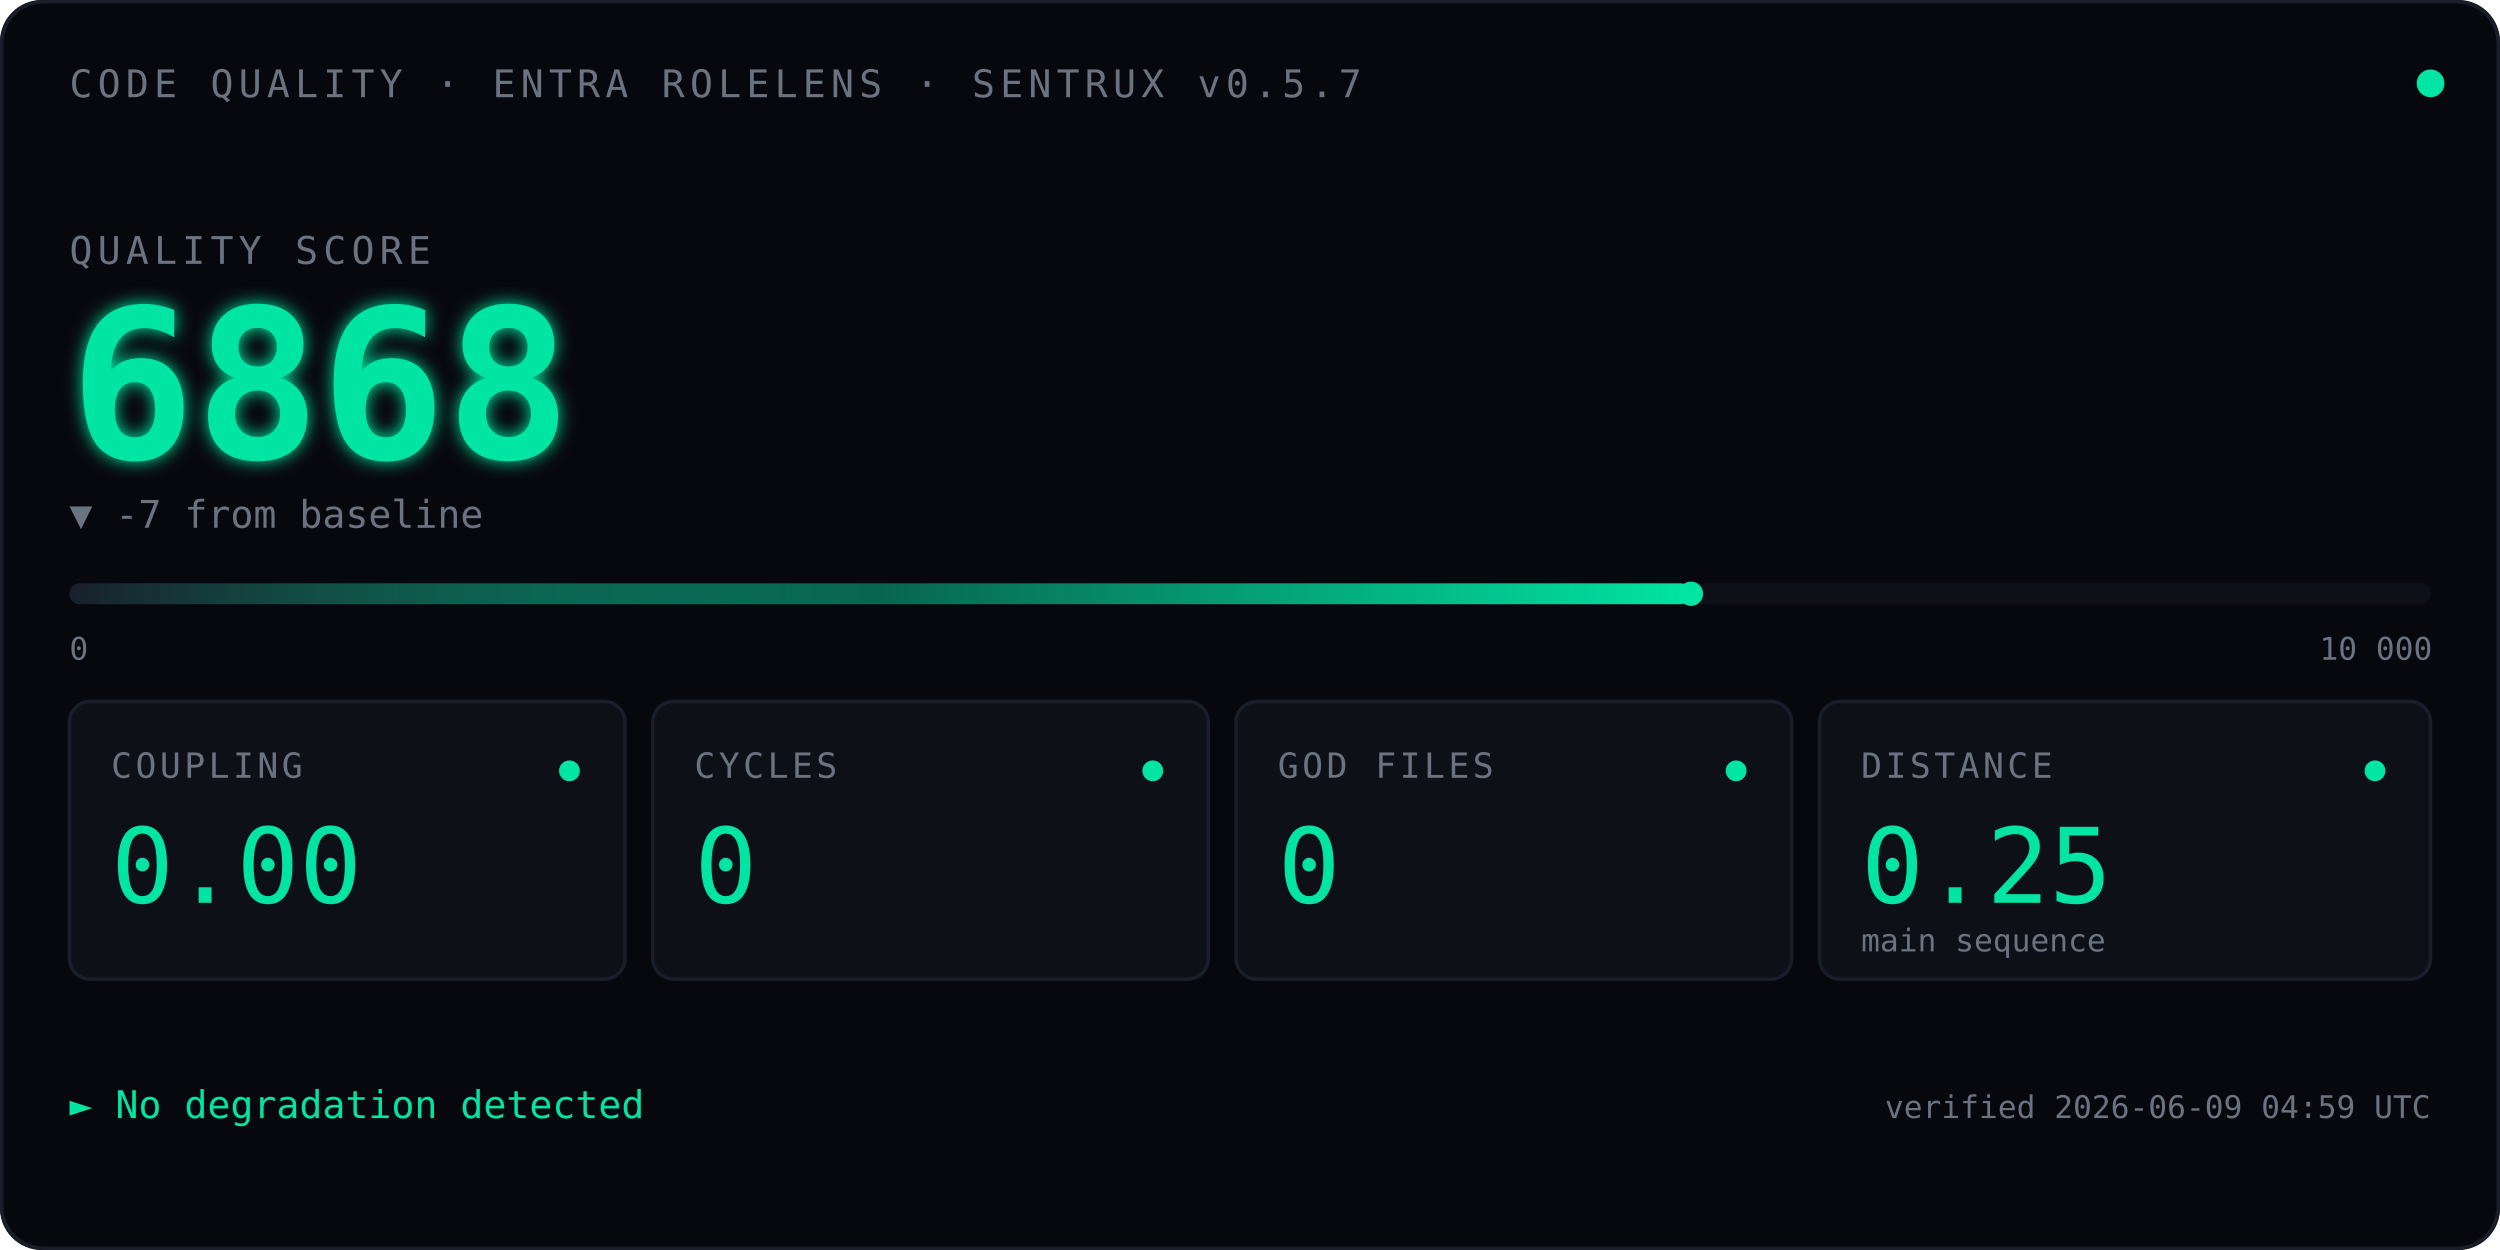
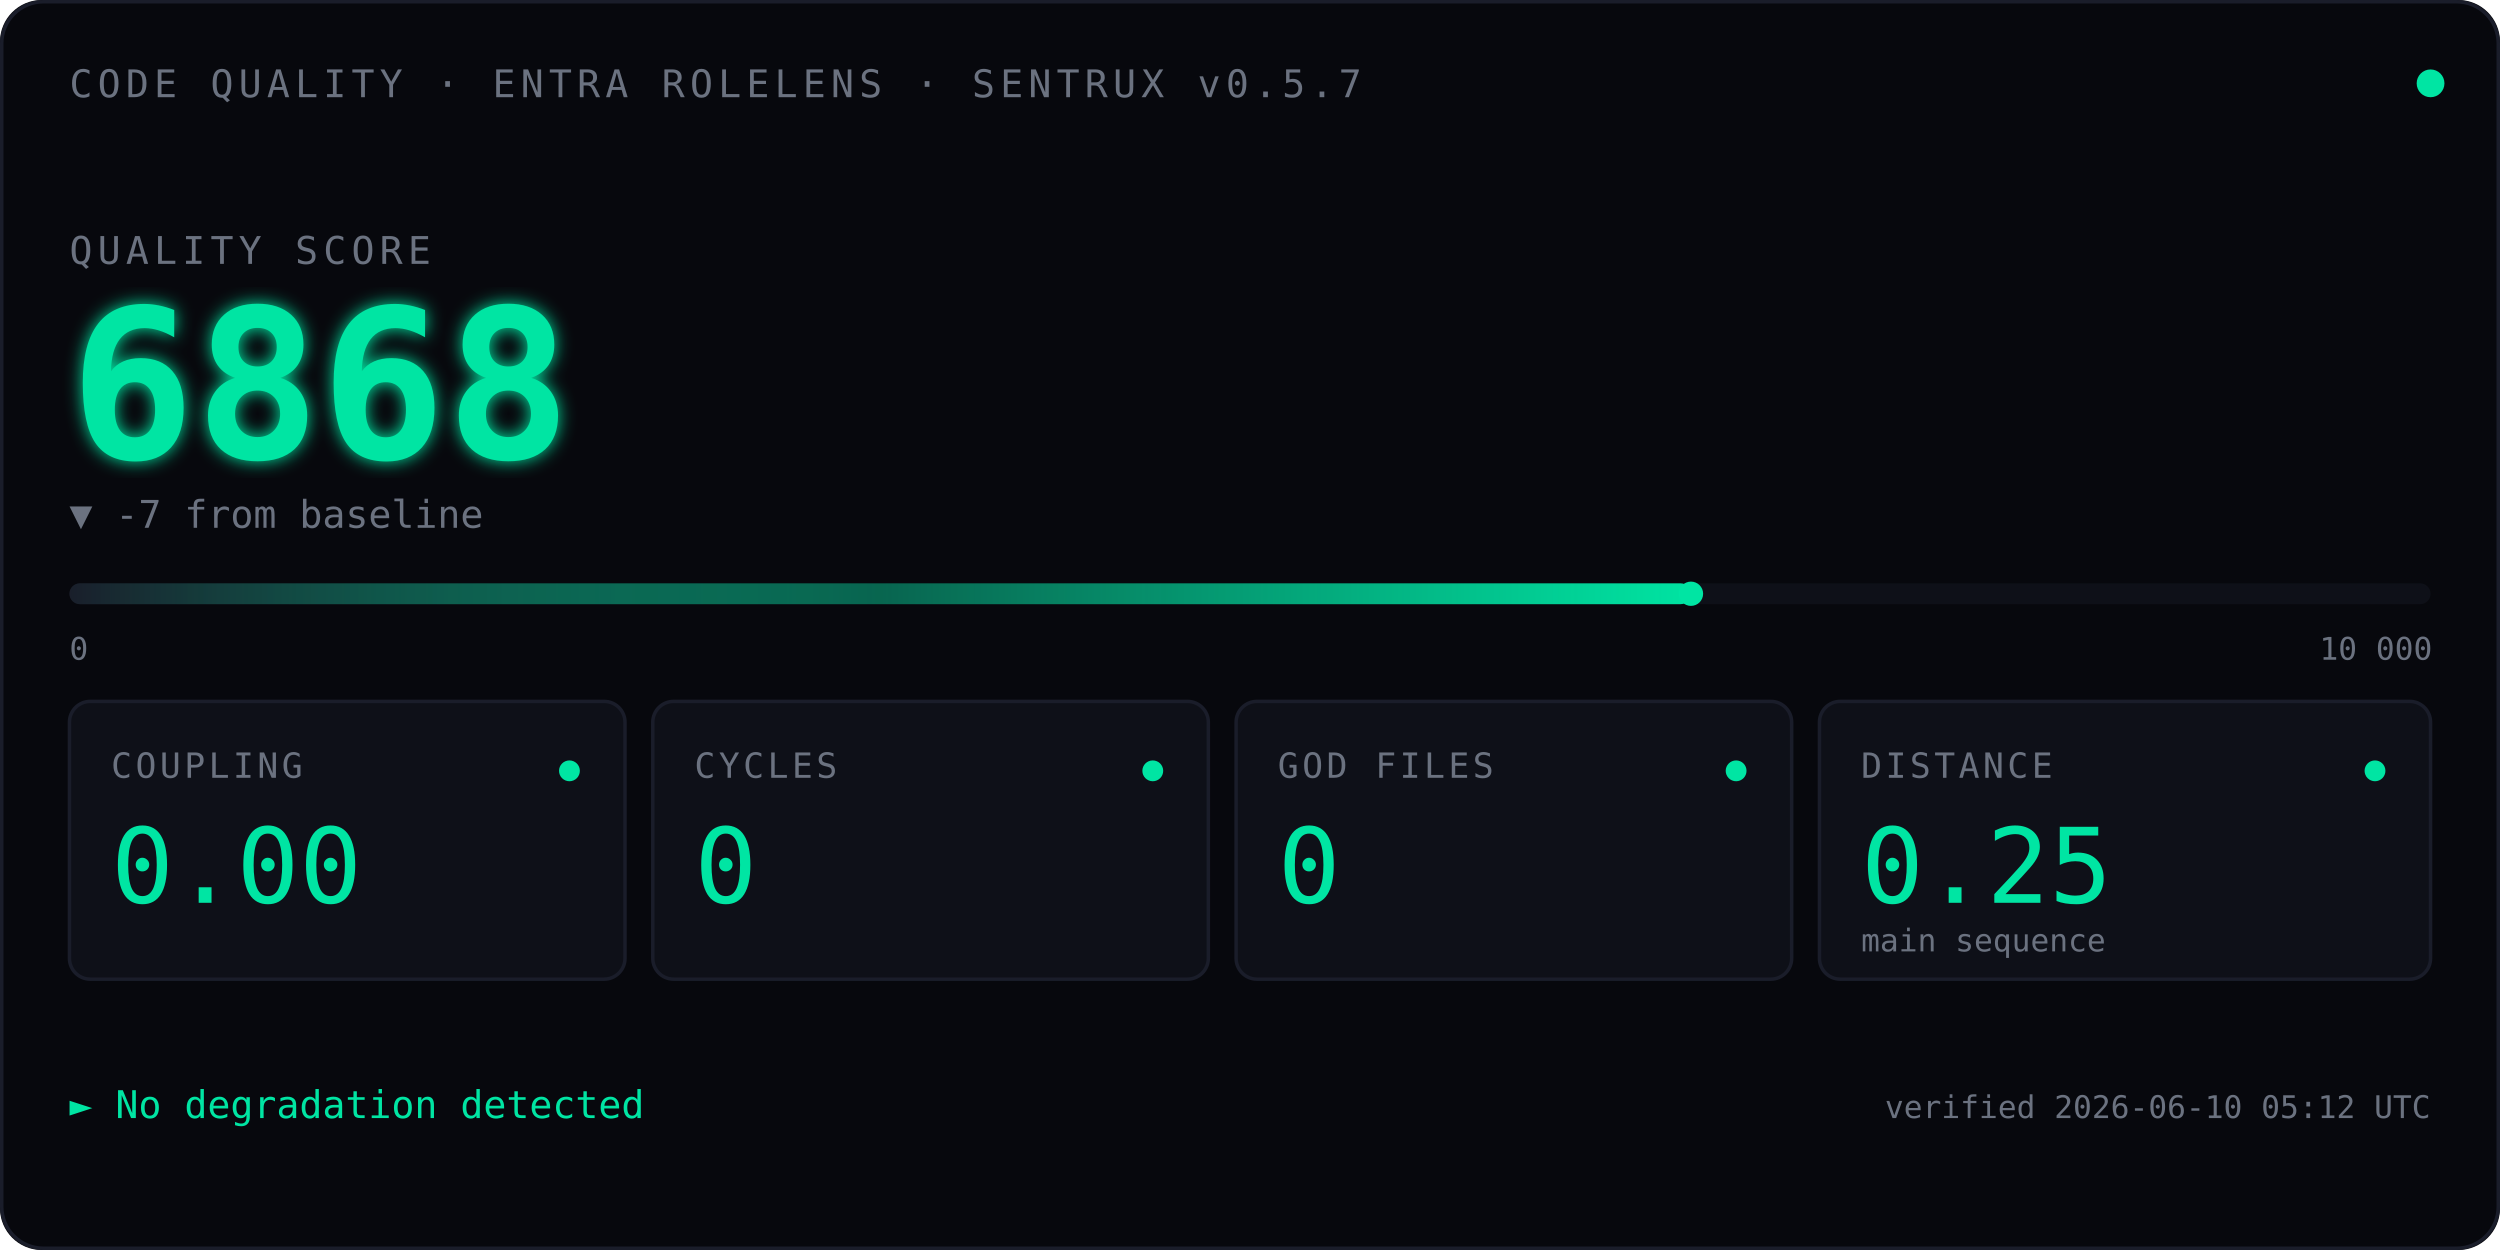
<svg xmlns="http://www.w3.org/2000/svg" viewBox="0 0 720 360" font-family="ui-monospace, 'SF Mono', Menlo, Consolas, monospace">
  <defs>
    <linearGradient id="qbar" x1="0" x2="1" y1="0" y2="0">
      <stop offset="0" stop-color="#1A1D2A" />
      <stop offset="0.5" stop-color="#00E5A3" stop-opacity="0.4" />
      <stop offset="1" stop-color="#00E5A3" />
    </linearGradient>
    <filter id="glow">
      <feGaussianBlur stdDeviation="2.5" result="blur" />
      <feMerge>
        <feMergeNode in="blur" />
        <feMergeNode in="SourceGraphic" />
      </feMerge>
    </filter>
    <linearGradient id="kitt-beam" x1="0" x2="1" y1="0" y2="0">
      <stop offset="0%" stop-color="#00E5A3" stop-opacity="0" />
      <stop offset="25%" stop-color="#00E5A3" stop-opacity="0.55" />
      <stop offset="50%" stop-color="#ffffff" stop-opacity="1" />
      <stop offset="75%" stop-color="#00E5A3" stop-opacity="0.55" />
      <stop offset="100%" stop-color="#00E5A3" stop-opacity="0" />
    </linearGradient>
    <clipPath id="bar-clip">
      <rect x="20" y="164" width="680" height="14" />
    </clipPath>
  </defs>
  <rect width="720" height="360" fill="#07080D" rx="12" />
  <rect x="0.5" y="0.5" width="719" height="359" fill="none" stroke="#1A1D2A" stroke-width="1" rx="12" />
  <text x="20" y="28" font-size="11" fill="#6B7280" letter-spacing="1.5">CODE QUALITY · ENTRA ROLELENS · SENTRUX v0.5.7</text>
  <circle cx="700" cy="24" r="4" fill="#00E5A3">
    <animate attributeName="opacity" values="1;0.35;1" dur="2.4s" repeatCount="indefinite" />
  </circle>
  <text x="20" y="76" font-size="11" fill="#6B7280" letter-spacing="1.5">QUALITY SCORE</text>
  <text x="20" y="132" font-size="60" font-weight="600" fill="#00E5A3" filter="url(#glow)">
    6868
    <animate attributeName="opacity" values="0;1" dur="0.7s" fill="freeze" />
  </text>
  <text x="20" y="152" font-size="11" fill="#6B7280">▼ -7 from baseline</text>
  <rect x="20" y="168" width="680" height="6" fill="#0E1018" rx="3" />
  <rect x="20" y="168" width="467.0" height="6" fill="url(#qbar)" rx="3" />
  <rect x="-60" y="164" width="80" height="14" fill="url(#kitt-beam)" clip-path="url(#bar-clip)">
    <animate attributeName="x" values="-60;700;-60" dur="2.4s" repeatCount="indefinite" calcMode="linear" />
  </rect>
  <circle cx="487.0" cy="171" r="3.5" fill="#00E5A3" />
  <text x="20" y="190" font-size="9" fill="#6B7280">0</text>
  <text x="668" y="190" font-size="9" fill="#6B7280">10 000</text>
  <g transform="translate(20,202)">
    <rect width="160" height="80" fill="#0E1018" stroke="#1A1D2A" rx="6" />
    <text x="12" y="22" font-size="10" fill="#6B7280" letter-spacing="1">COUPLING</text>
    <text x="12" y="58" font-size="30" fill="#00E5A3" font-weight="500">0.00</text>
    <circle cx="144" cy="20" r="3" fill="#00E5A3" />
  </g>
  <g transform="translate(188,202)">
    <rect width="160" height="80" fill="#0E1018" stroke="#1A1D2A" rx="6" />
    <text x="12" y="22" font-size="10" fill="#6B7280" letter-spacing="1">CYCLES</text>
    <text x="12" y="58" font-size="30" fill="#00E5A3" font-weight="500">0</text>
    <circle cx="144" cy="20" r="3" fill="#00E5A3" />
  </g>
  <g transform="translate(356,202)">
    <rect width="160" height="80" fill="#0E1018" stroke="#1A1D2A" rx="6" />
    <text x="12" y="22" font-size="10" fill="#6B7280" letter-spacing="1">GOD FILES</text>
    <text x="12" y="58" font-size="30" fill="#00E5A3" font-weight="500">0</text>
    <circle cx="144" cy="20" r="3" fill="#00E5A3" />
  </g>
  <g transform="translate(524,202)">
    <rect width="176" height="80" fill="#0E1018" stroke="#1A1D2A" rx="6" />
    <text x="12" y="22" font-size="10" fill="#6B7280" letter-spacing="1">DISTANCE</text>
    <text x="12" y="58" font-size="30" fill="#00E5A3" font-weight="500">0.25</text>
    <text x="12" y="72" font-size="9" fill="#6B7280">main sequence</text>
    <circle cx="160" cy="20" r="3" fill="#00E5A3" />
  </g>
  <text x="20" y="322" font-size="11" fill="#00E5A3">► No degradation detected</text>
-   <text x="700" y="322" font-size="9" fill="#6B7280" text-anchor="end">verified 2026-06-09 04:59 UTC</text>
+   <text x="700" y="322" font-size="9" fill="#6B7280" text-anchor="end">verified 2026-06-10 05:12 UTC</text>
</svg>
